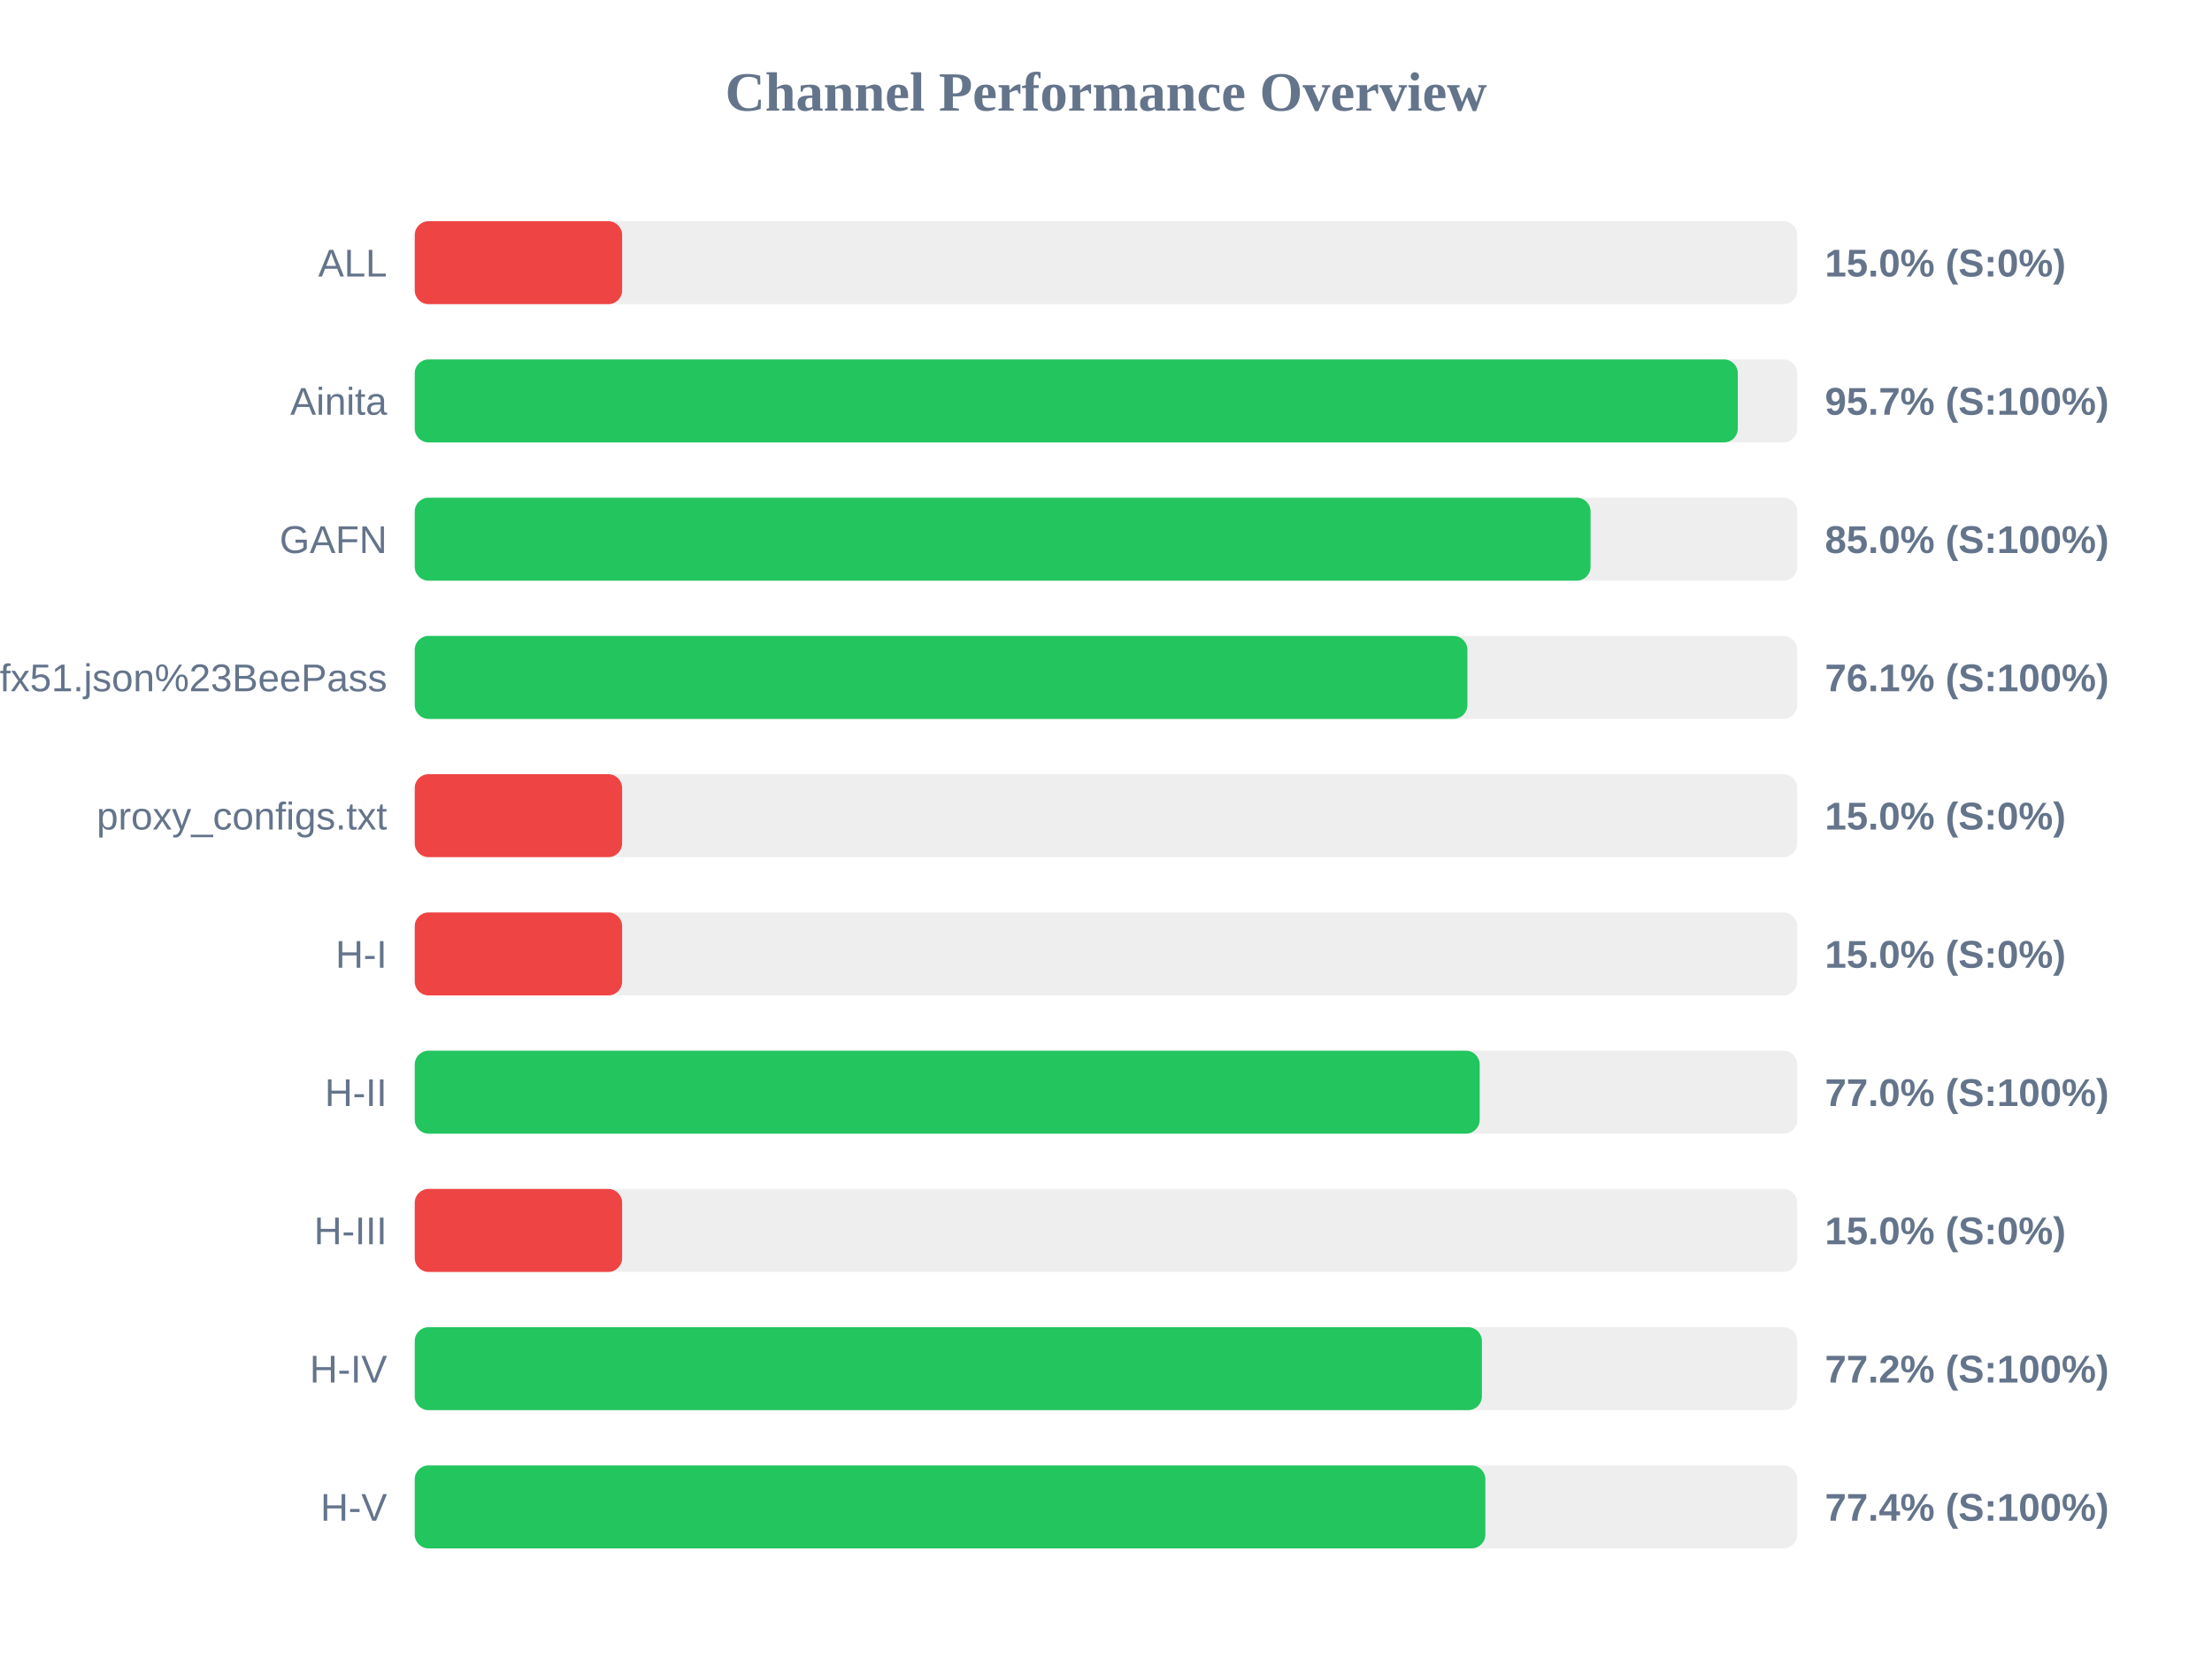
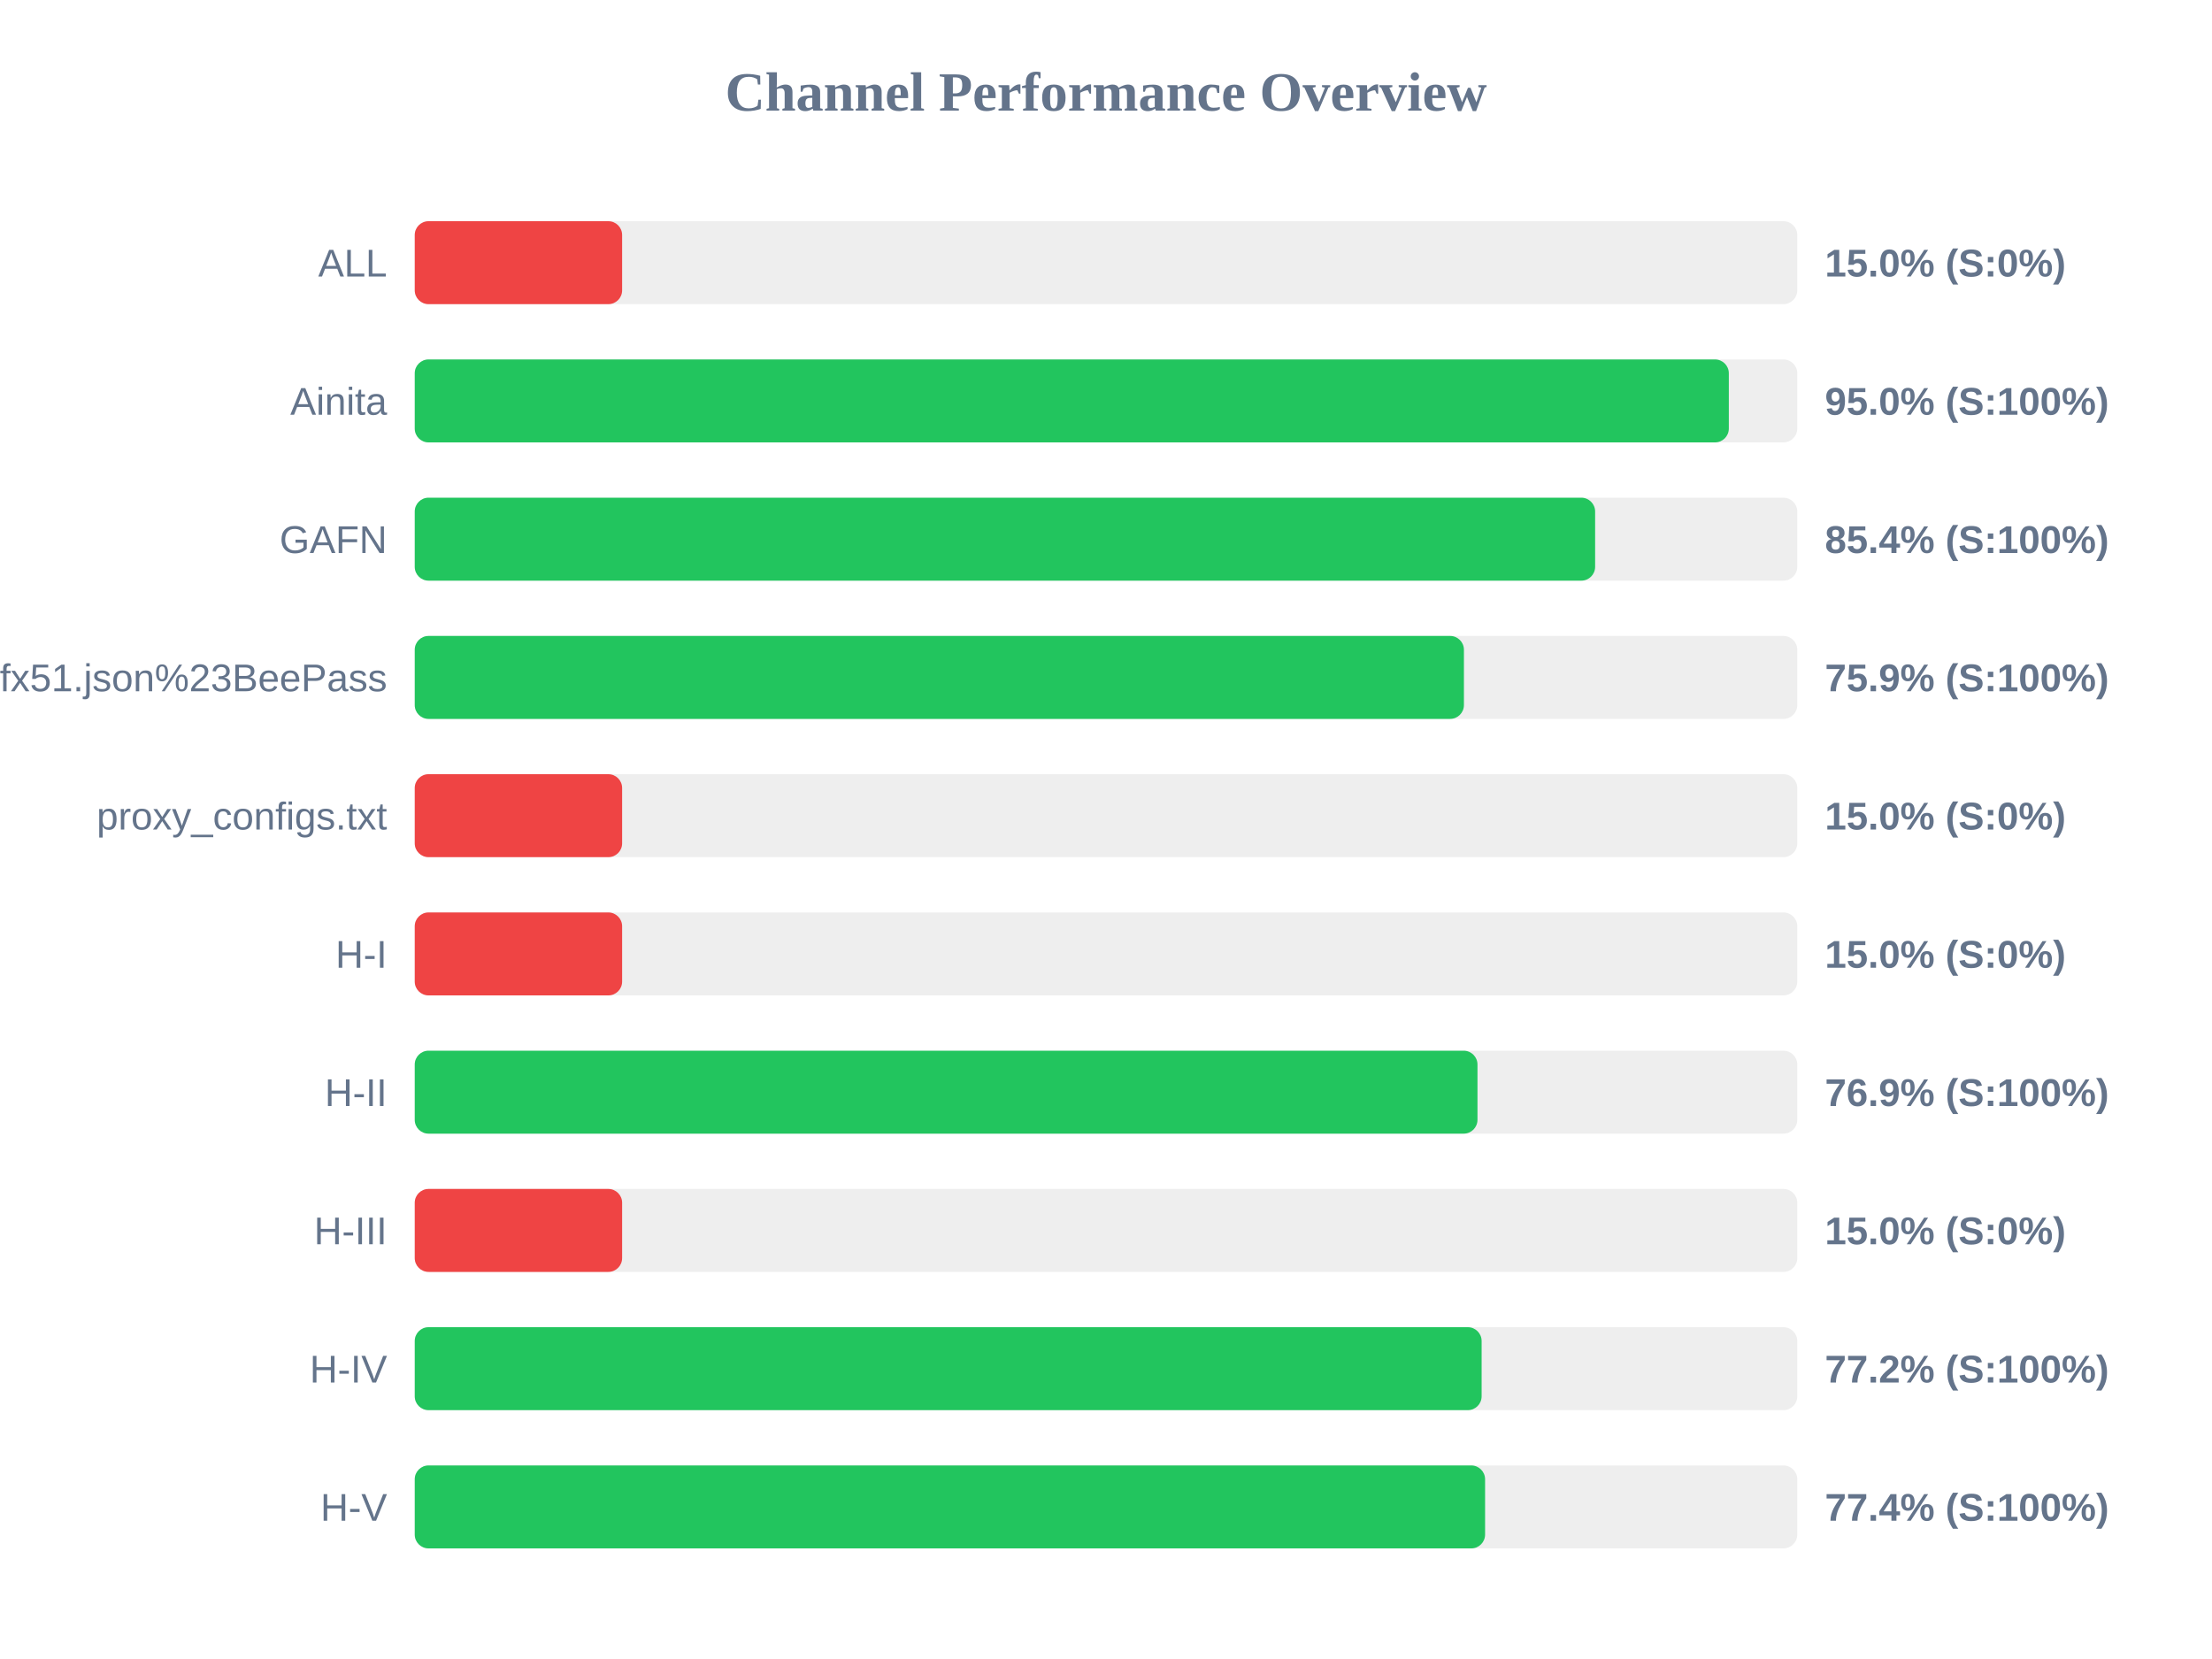
<svg xmlns="http://www.w3.org/2000/svg" width="800" height="600" version="1.1">
  <style>
        .row { font: 14px Arial; fill: #64748b; }
        .score { font: bold 14px Arial; fill: #64748b; }
    </style>
  <text x="400" y="40" text-anchor="middle" font-size="20px" font-weight="bold" fill="#64748b">Channel Performance Overview</text>
  <rect x="150" y="80" width="500" height="30" fill="#eee" rx="5" />
  <rect x="150" y="80" width="75.0" height="30" fill="#ef4444" rx="5" />
  <text x="140" y="100" text-anchor="end" class="row">ALL</text>
  <text x="660" y="100" text-anchor="start" class="score">15.0% (S:0%)</text>
  <rect x="150" y="130" width="500" height="30" fill="#eee" rx="5" />
-   <rect x="150" y="130" width="478.5" height="30" fill="#22c55e" rx="5" />
+   <rect x="150" y="130" width="475.25" height="30" fill="#22c55e" rx="5" />
  <text x="140" y="150" text-anchor="end" class="row">Ainita</text>
-   <text x="660" y="150" text-anchor="start" class="score">95.7% (S:100%)</text>
+   <text x="660" y="150" text-anchor="start" class="score">95.0% (S:100%)</text>
  <rect x="150" y="180" width="500" height="30" fill="#eee" rx="5" />
-   <rect x="150" y="180" width="425.25" height="30" fill="#22c55e" rx="5" />
+   <rect x="150" y="180" width="426.9" height="30" fill="#22c55e" rx="5" />
  <text x="140" y="200" text-anchor="end" class="row">GAFN</text>
-   <text x="660" y="200" text-anchor="start" class="score">85.0% (S:100%)</text>
+   <text x="660" y="200" text-anchor="start" class="score">85.4% (S:100%)</text>
  <rect x="150" y="230" width="500" height="30" fill="#eee" rx="5" />
-   <rect x="150" y="230" width="380.7" height="30" fill="#22c55e" rx="5" />
+   <rect x="150" y="230" width="379.45" height="30" fill="#22c55e" rx="5" />
  <text x="140" y="250" text-anchor="end" class="row">sub?s=ssconf%3A%2F%2Fs3.amazonaws.com%2Fbeedynconprd%2Fzf38bv6oxi1nv3wfkpmxyfl8yj5fargza3foantoalu16vznl0ckxx7bgf1ufx51.json%23BeePass</text>
-   <text x="660" y="250" text-anchor="start" class="score">76.1% (S:100%)</text>
+   <text x="660" y="250" text-anchor="start" class="score">75.9% (S:100%)</text>
  <rect x="150" y="280" width="500" height="30" fill="#eee" rx="5" />
  <rect x="150" y="280" width="75.0" height="30" fill="#ef4444" rx="5" />
  <text x="140" y="300" text-anchor="end" class="row">proxy_configs.txt</text>
  <text x="660" y="300" text-anchor="start" class="score">15.0% (S:0%)</text>
  <rect x="150" y="330" width="500" height="30" fill="#eee" rx="5" />
  <rect x="150" y="330" width="75.0" height="30" fill="#ef4444" rx="5" />
  <text x="140" y="350" text-anchor="end" class="row">H-I</text>
  <text x="660" y="350" text-anchor="start" class="score">15.0% (S:0%)</text>
  <rect x="150" y="380" width="500" height="30" fill="#eee" rx="5" />
-   <rect x="150" y="380" width="385.15" height="30" fill="#22c55e" rx="5" />
+   <rect x="150" y="380" width="384.35" height="30" fill="#22c55e" rx="5" />
  <text x="140" y="400" text-anchor="end" class="row">H-II</text>
-   <text x="660" y="400" text-anchor="start" class="score">77.0% (S:100%)</text>
+   <text x="660" y="400" text-anchor="start" class="score">76.9% (S:100%)</text>
  <rect x="150" y="430" width="500" height="30" fill="#eee" rx="5" />
  <rect x="150" y="430" width="75.0" height="30" fill="#ef4444" rx="5" />
  <text x="140" y="450" text-anchor="end" class="row">H-III</text>
  <text x="660" y="450" text-anchor="start" class="score">15.0% (S:0%)</text>
  <rect x="150" y="480" width="500" height="30" fill="#eee" rx="5" />
-   <rect x="150" y="480" width="385.95" height="30" fill="#22c55e" rx="5" />
+   <rect x="150" y="480" width="385.85" height="30" fill="#22c55e" rx="5" />
  <text x="140" y="500" text-anchor="end" class="row">H-IV</text>
  <text x="660" y="500" text-anchor="start" class="score">77.2% (S:100%)</text>
  <rect x="150" y="530" width="500" height="30" fill="#eee" rx="5" />
-   <rect x="150" y="530" width="387.2" height="30" fill="#22c55e" rx="5" />
+   <rect x="150" y="530" width="387.1" height="30" fill="#22c55e" rx="5" />
  <text x="140" y="550" text-anchor="end" class="row">H-V</text>
  <text x="660" y="550" text-anchor="start" class="score">77.4% (S:100%)</text>
</svg>
